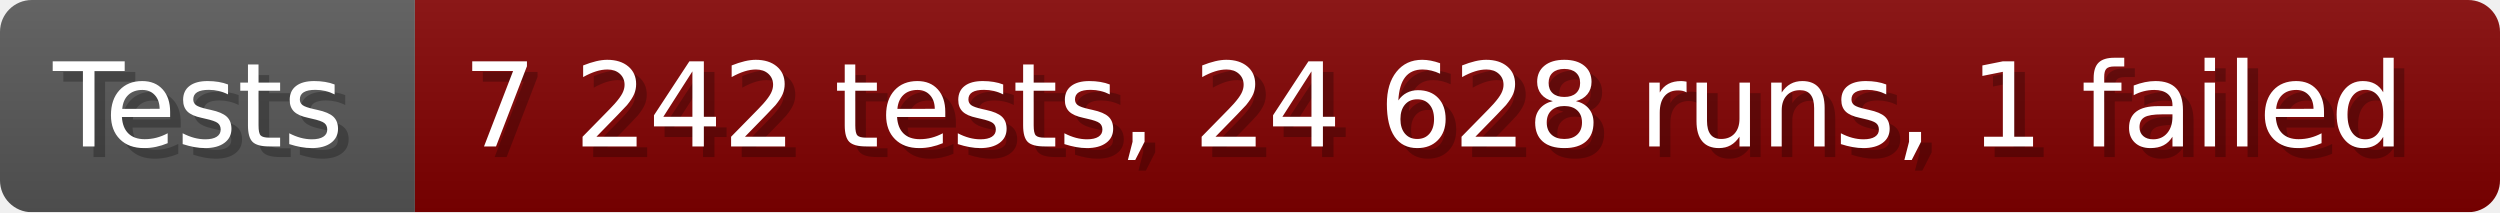
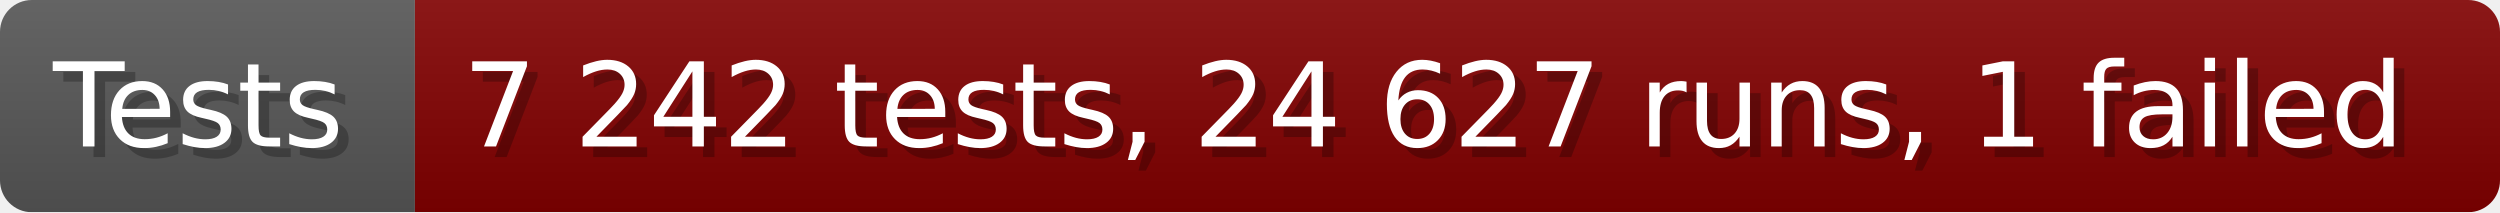
- <svg xmlns="http://www.w3.org/2000/svg" width="235.6" height="20" viewBox="0 0 2356 200" role="img" aria-label="Tests: 7 242 tests, 24 628 runs, 1 failed">
+ <svg xmlns="http://www.w3.org/2000/svg" width="235.6" height="20" viewBox="0 0 2356 200" role="img" aria-label="Tests: 7 242 tests, 24 627 runs, 1 failed">
  <linearGradient id="a" x2="0" y2="100%">
    <stop offset="0" stop-opacity=".1" stop-color="#EEE" />
    <stop offset="1" stop-opacity=".1" />
  </linearGradient>
  <mask id="m">
    <rect width="2356" height="200" rx="30" fill="#FFF" />
  </mask>
  <g mask="url(#m)">
    <rect width="391" height="200" fill="#555" />
    <rect width="1965" height="200" fill="#800000" x="391" />
    <rect width="2356" height="200" fill="url(#a)" />
  </g>
  <g aria-hidden="true" fill="#fff" text-anchor="start" font-family="Verdana,DejaVu Sans,sans-serif" font-size="110">
    <text x="60" y="148" textLength="291" fill="#000" opacity="0.25">Tests</text>
    <text x="50" y="138" textLength="291">Tests</text>
-     <text x="446" y="148" textLength="1865" fill="#000" opacity="0.25">7 242 tests, 24 628 runs, 1 failed</text>
-     <text x="436" y="138" textLength="1865">7 242 tests, 24 628 runs, 1 failed</text>
+     <text x="446" y="148" textLength="1865" fill="#000" opacity="0.25">7 242 tests, 24 627 runs, 1 failed</text>
+     <text x="436" y="138" textLength="1865">7 242 tests, 24 627 runs, 1 failed</text>
  </g>
</svg>
